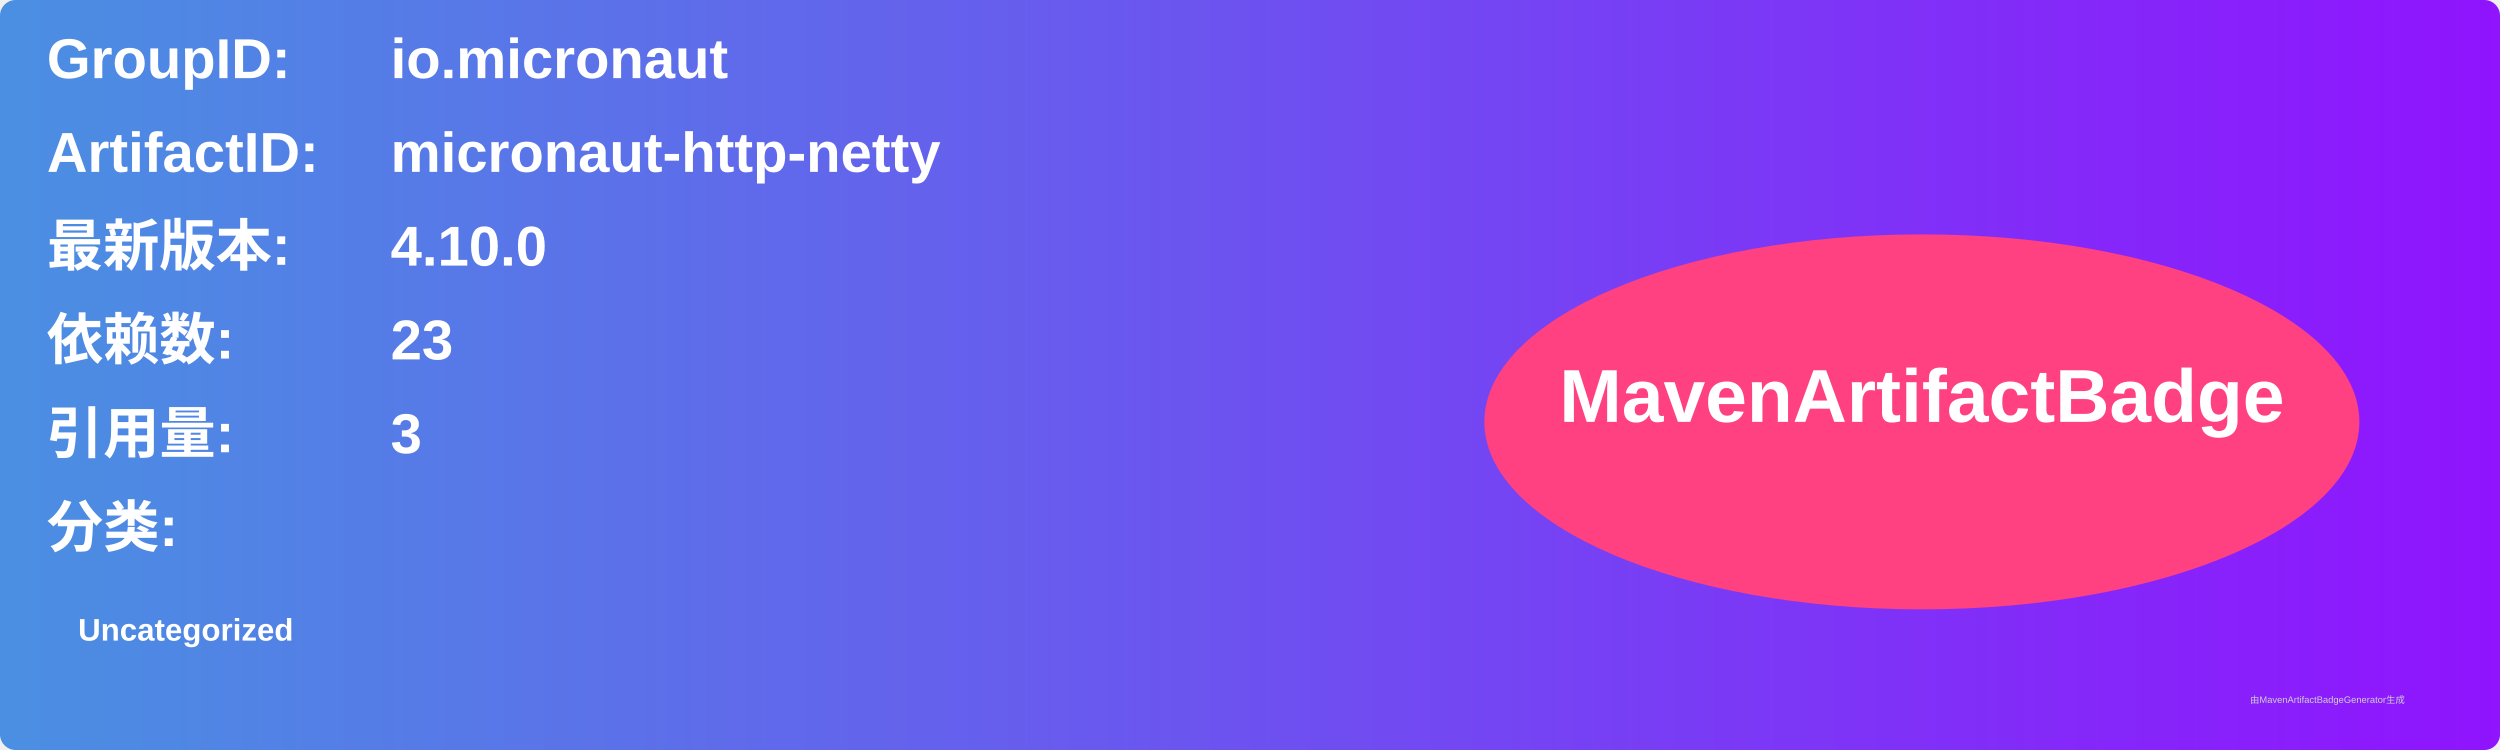
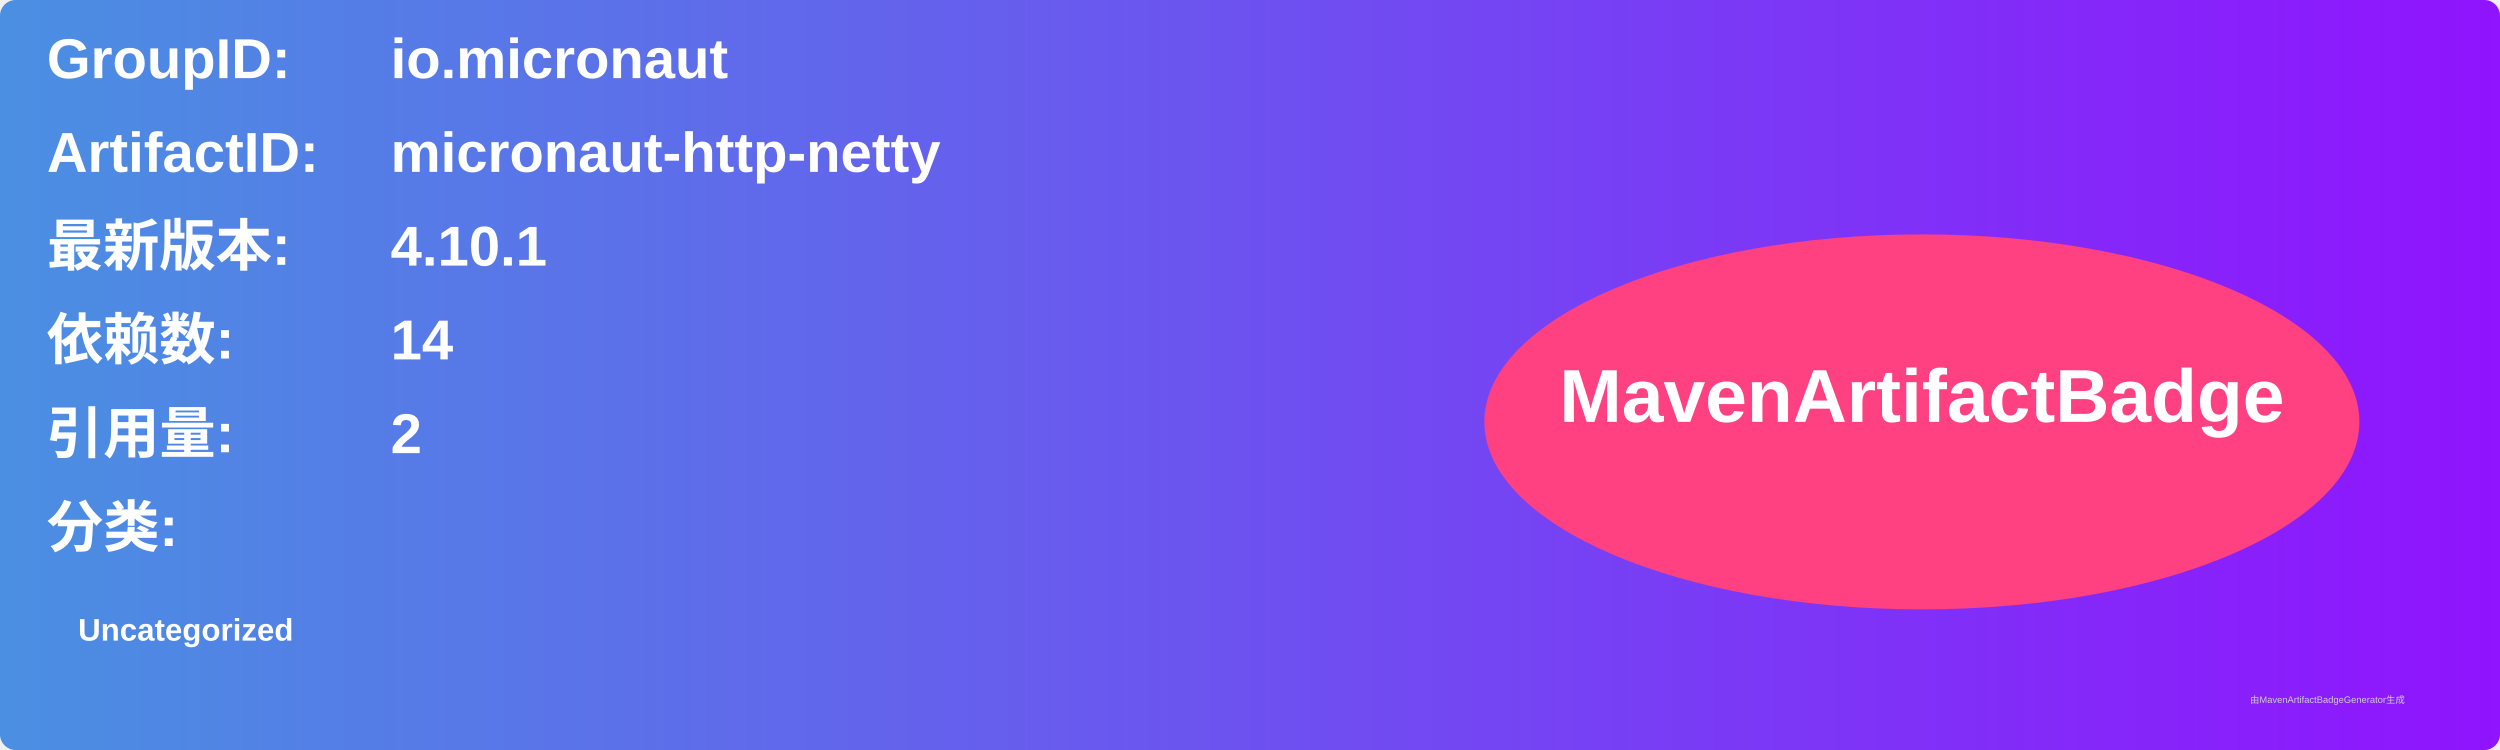
<svg xmlns="http://www.w3.org/2000/svg" width="800" height="240" viewBox="0 0 800 240">
  <linearGradient id="grad" x1="0%" y1="0%" x2="100%" y2="0%">
    <stop offset="0%" stop-color="#4a90e2" />
    <stop offset="100%" stop-color="#9013fe" />
  </linearGradient>
  <rect width="100%" height="100%" rx="5" ry="5" fill="url(#grad)" />
  <g transform="translate(15, 15)">
    <text x="0" y="10" font-family="Arial" font-size="18" fill="white" font-weight="bold" width="260">GroupID:</text>
    <text x="110" y="10" font-family="Arial" font-size="18" fill="white" font-weight="bold" width="460">io.micronaut</text>
    <text x="0" y="40" font-family="Arial" font-size="18" fill="white" font-weight="bold" width="260">ArtifactID:</text>
    <text x="110" y="40" font-family="Arial" font-size="18" fill="white" font-weight="bold" width="460">micronaut-http-netty</text>
    <text x="0" y="70" font-family="Arial" font-size="18" fill="white" font-weight="bold">最新版本:</text>
    <text x="110" y="70" font-family="Arial" font-size="18" fill="white" font-weight="bold">
-       <tspan font-weight="bold">4.10.0</tspan>
+       <tspan font-weight="bold">4.10.1</tspan>
    </text>
    <text x="0" y="100" font-family="Arial" font-size="18" fill="white" font-weight="bold">依赖数: </text>
    <text x="110" y="100" font-family="Arial" font-size="18" fill="white">
-       <tspan font-weight="bold">23</tspan>
+       <tspan font-weight="bold">14</tspan>
    </text>
    <text x="0" y="130" font-family="Arial" font-size="18" fill="white" font-weight="bold">引用量: </text>
    <text x="110" y="130" font-family="Arial" font-size="18" fill="white">
-       <tspan font-weight="bold">3</tspan>
+       <tspan font-weight="bold">2</tspan>
    </text>
    <text x="0" y="160" font-family="Arial" font-size="18" fill="white" font-weight="bold">分类:</text>
    <text x="10" y="190" font-family="Arial" font-size="10" fill="white">
      <tspan font-weight="bold">Uncategorized</tspan>
    </text>
    <ellipse cx="600" cy="120" rx="140" ry="60" fill="#ff4081" />
    <text x="600" y="120" text-anchor="middle" font-family="Arial" font-size="24" fill="white" font-weight="bold">MavenArtifactBadge</text>
  </g>
  <text x="720" y="225" font-family="Arial" font-size="3" fill="#d0d0d0">由MavenArtifactBadgeGenerator生成</text>
</svg>
